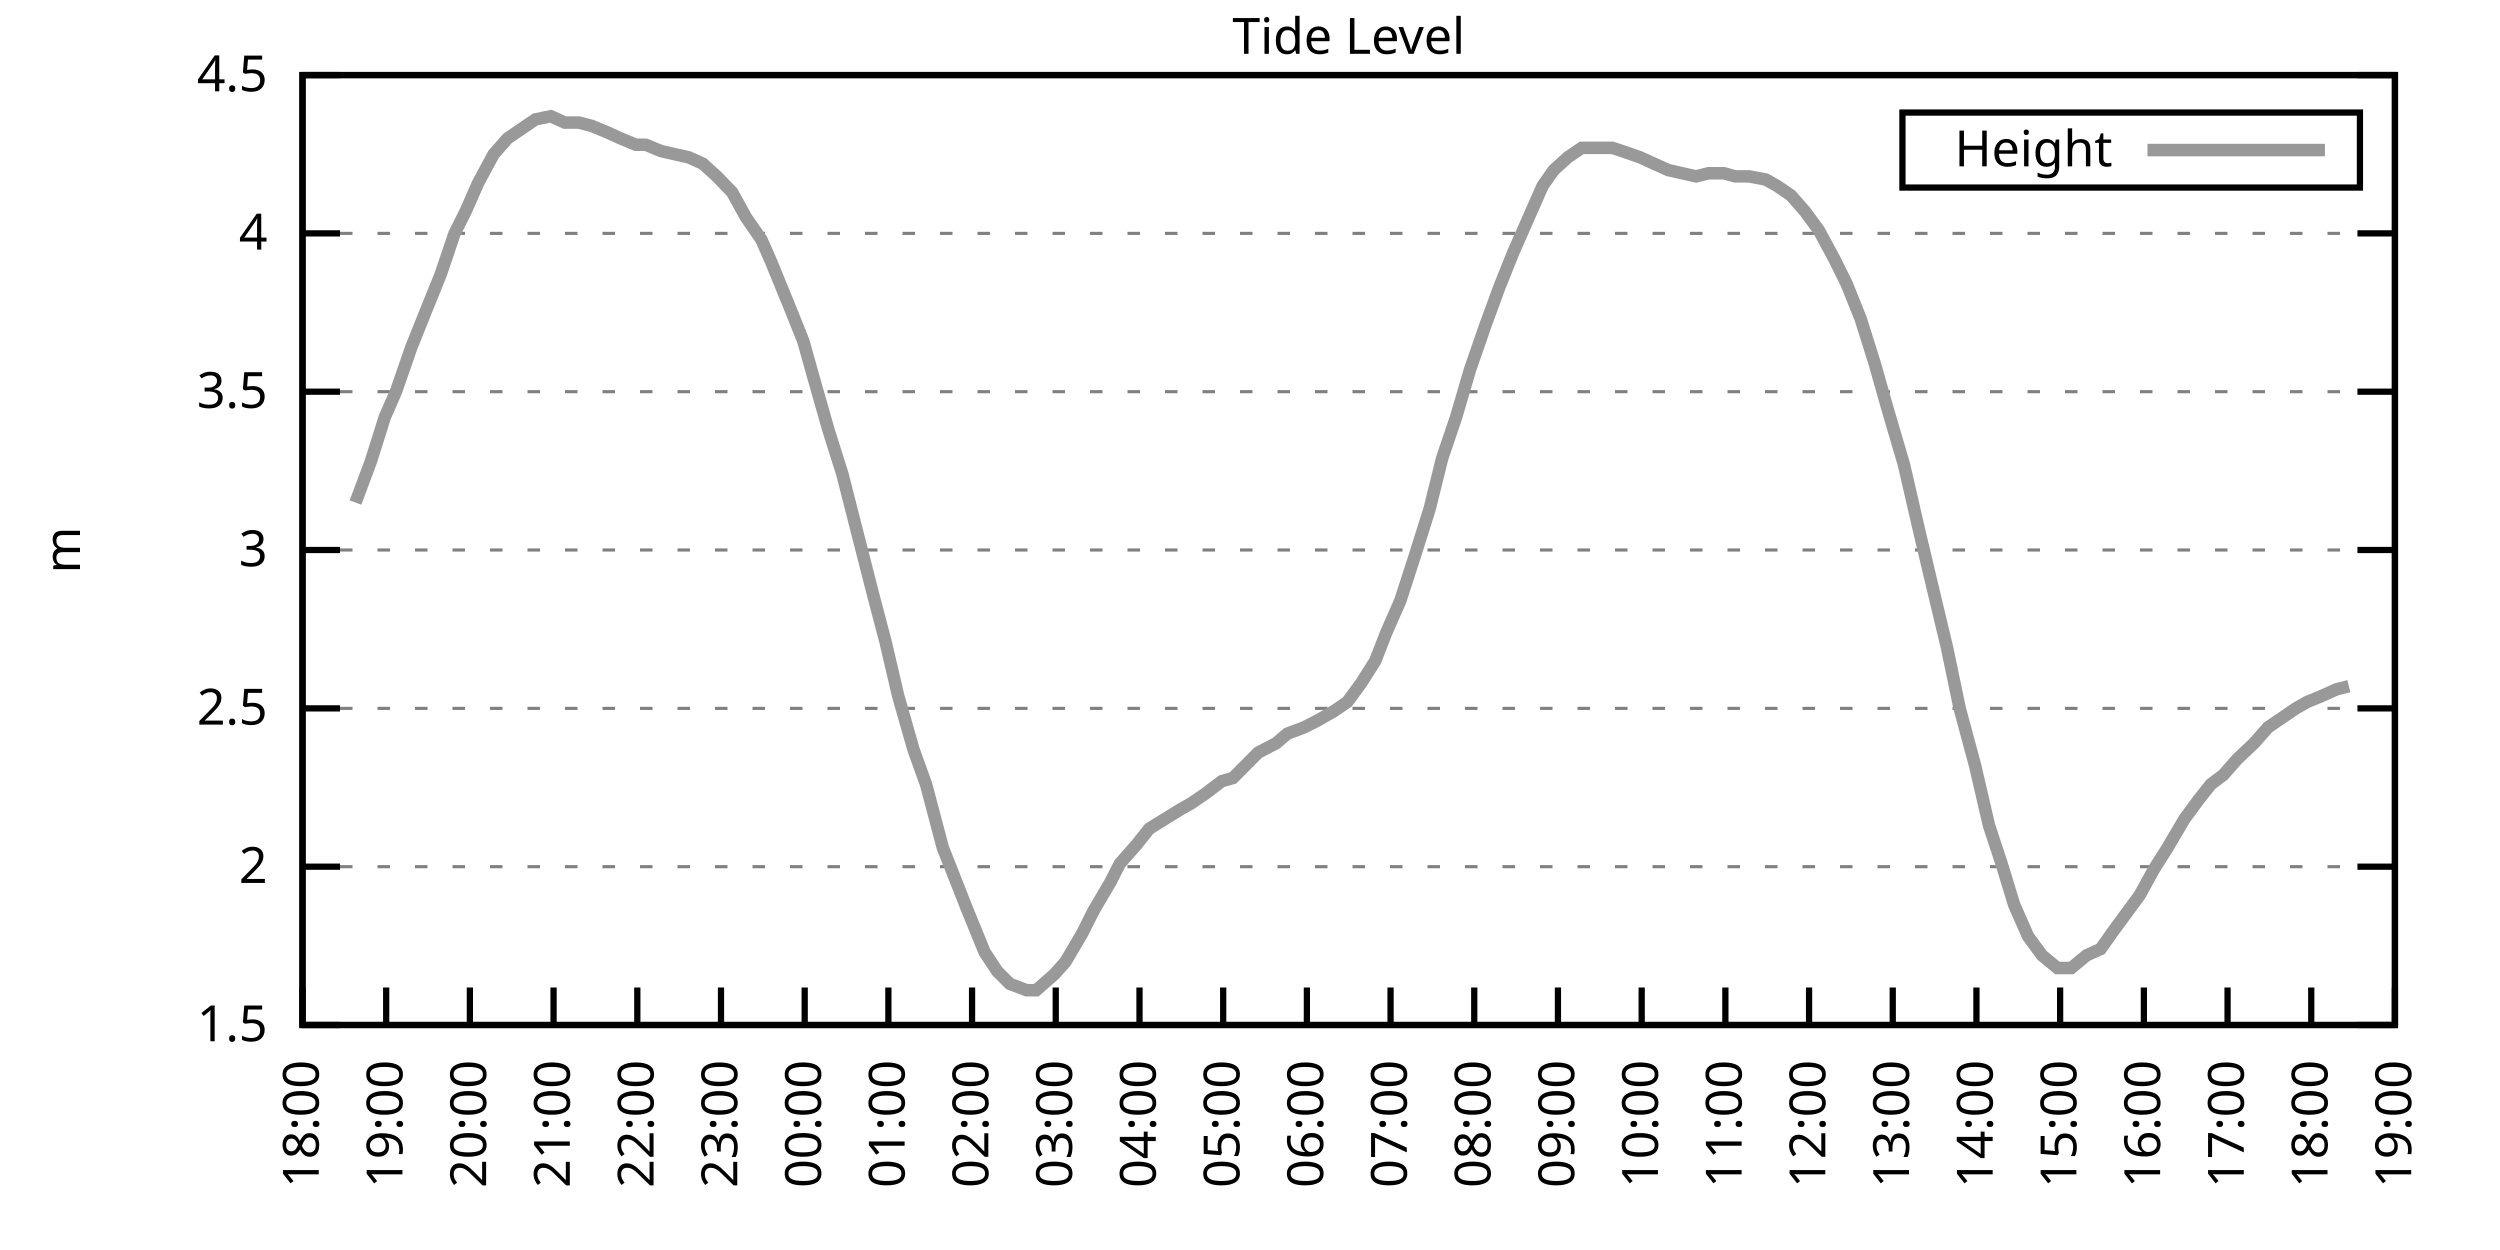
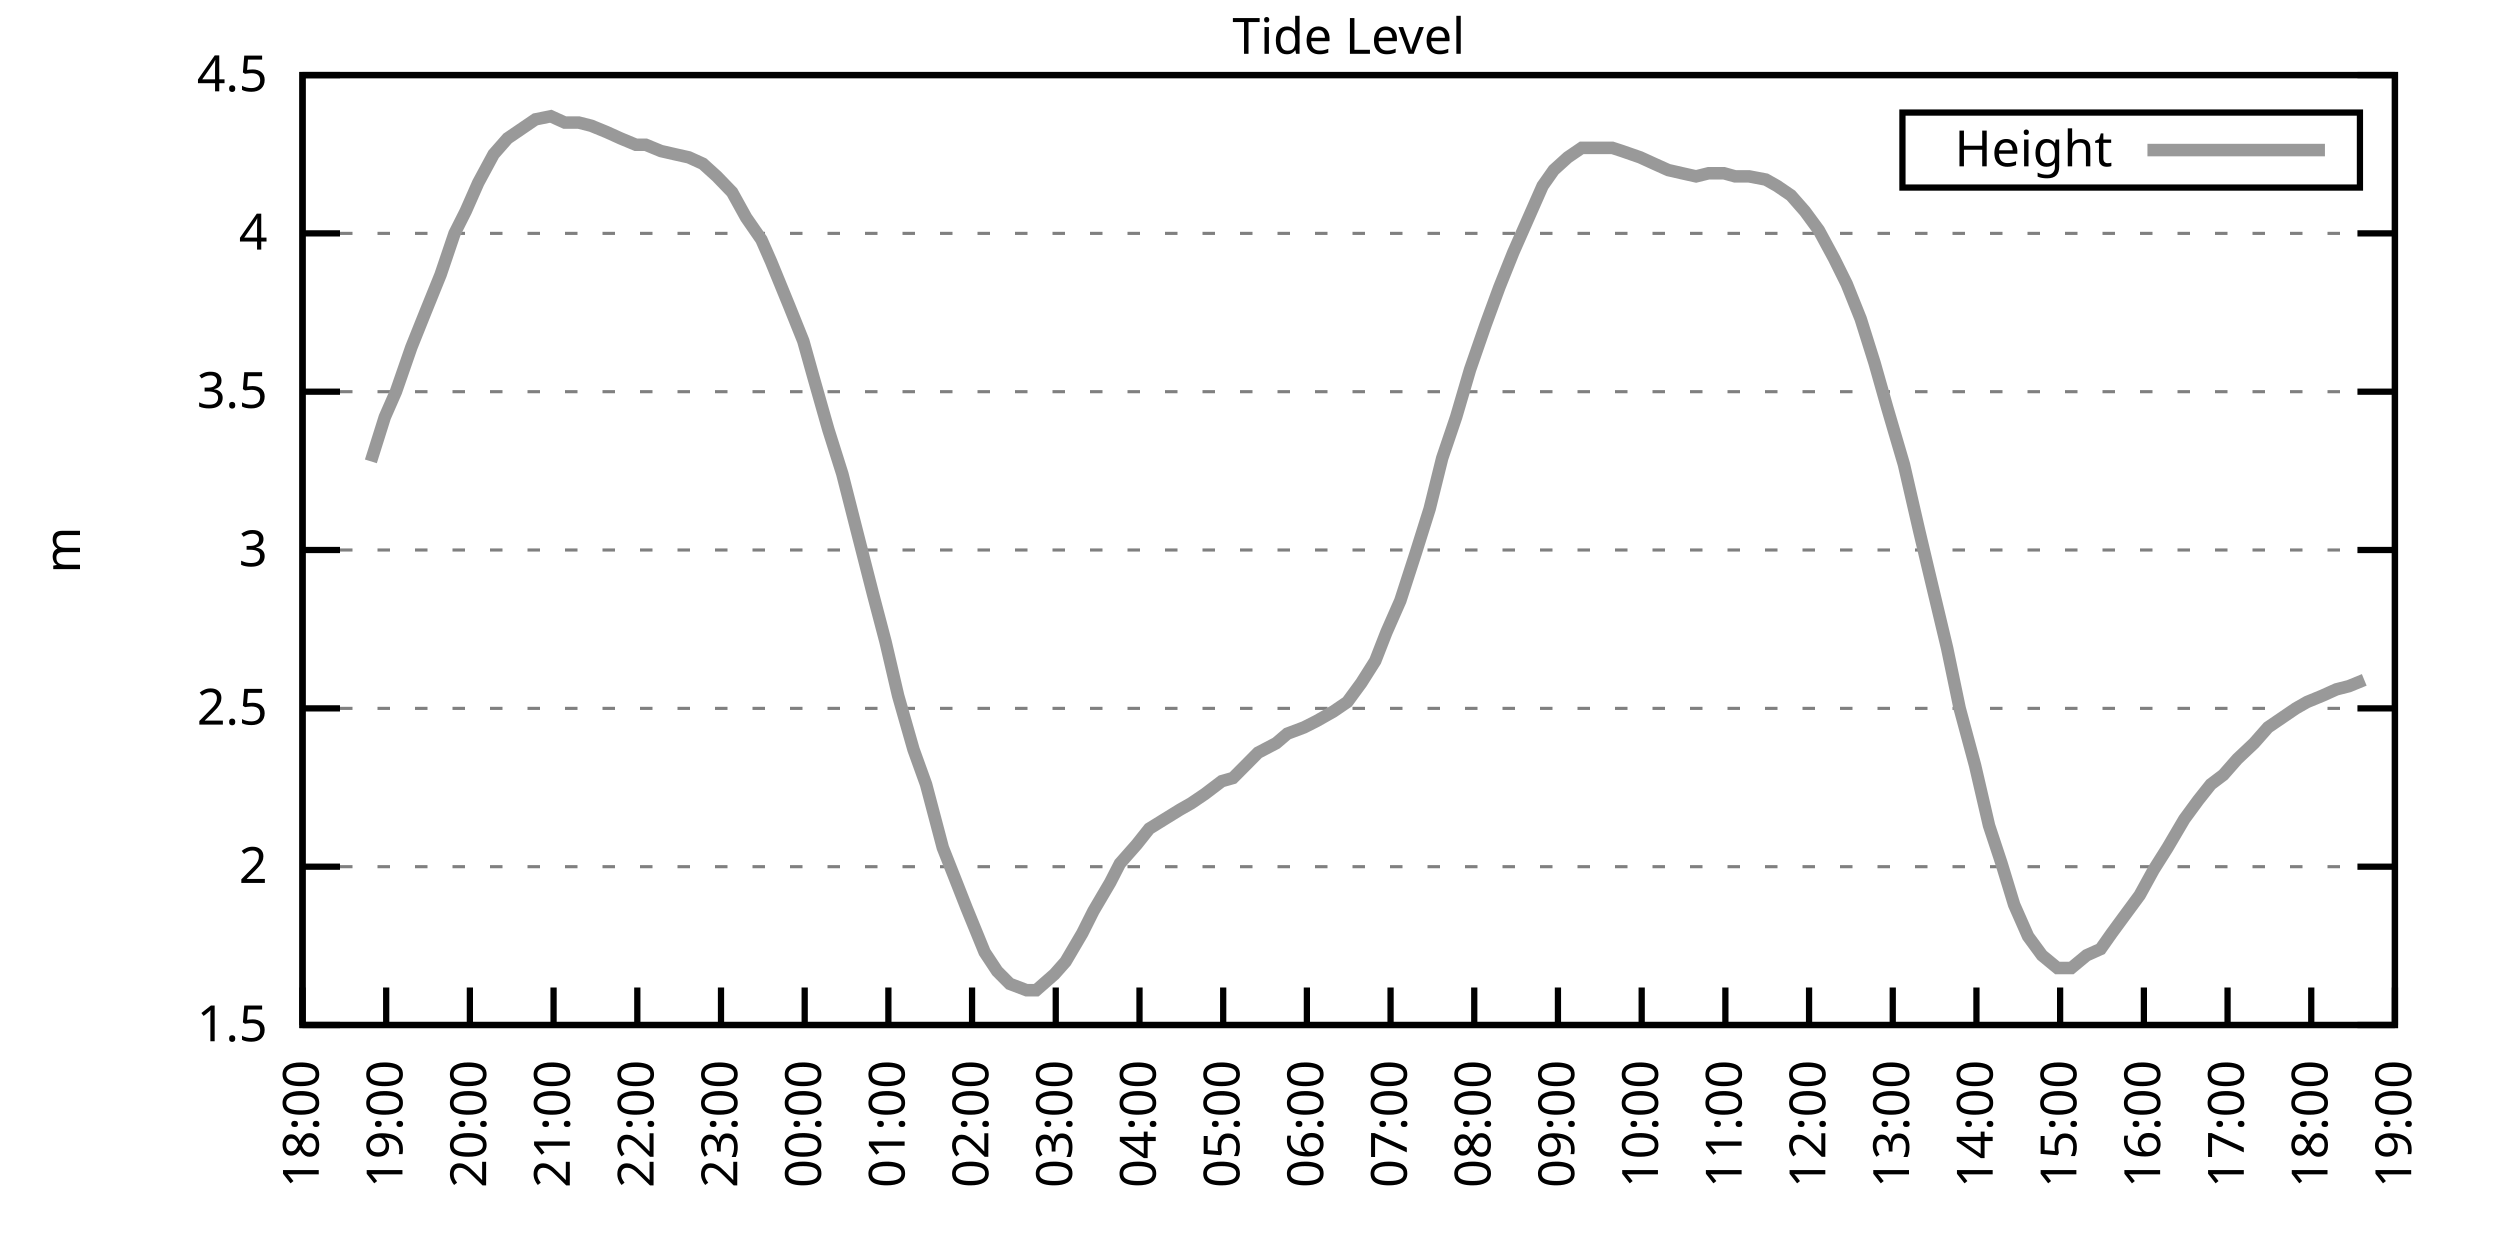
<svg xmlns="http://www.w3.org/2000/svg" xmlns:xlink="http://www.w3.org/1999/xlink" width="400" height="200" viewBox="0 0 400 200">
  <g id="gnuplot_canvas">
    <rect x="0" y="0" width="400" height="200" fill="none" />
    <defs>
      <circle id="gpDot" r="0.5" stroke-width="0.5" stroke="currentColor" />
      <path id="gpPt0" stroke-width="0.333" stroke="currentColor" d="M-1,0 h2 M0,-1 v2" />
      <path id="gpPt1" stroke-width="0.333" stroke="currentColor" d="M-1,-1 L1,1 M1,-1 L-1,1" />
      <path id="gpPt2" stroke-width="0.333" stroke="currentColor" d="M-1,0 L1,0 M0,-1 L0,1 M-1,-1 L1,1 M-1,1 L1,-1" />
      <rect id="gpPt3" stroke-width="0.333" stroke="currentColor" x="-1" y="-1" width="2" height="2" />
      <rect id="gpPt4" stroke-width="0.333" stroke="currentColor" fill="currentColor" x="-1" y="-1" width="2" height="2" />
      <circle id="gpPt5" stroke-width="0.333" stroke="currentColor" cx="0" cy="0" r="1" />
      <use xlink:href="#gpPt5" id="gpPt6" fill="currentColor" stroke="none" />
      <path id="gpPt7" stroke-width="0.333" stroke="currentColor" d="M0,-1.33 L-1.33,0.67 L1.33,0.67 z" />
      <use xlink:href="#gpPt7" id="gpPt8" fill="currentColor" stroke="none" />
      <use xlink:href="#gpPt7" id="gpPt9" stroke="currentColor" transform="rotate(180)" />
      <use xlink:href="#gpPt9" id="gpPt10" fill="currentColor" stroke="none" />
      <use xlink:href="#gpPt3" id="gpPt11" stroke="currentColor" transform="rotate(45)" />
      <use xlink:href="#gpPt11" id="gpPt12" fill="currentColor" stroke="none" />
      <path id="gpPt13" stroke-width="0.333" stroke="currentColor" d="M0,1.330 L1.265,0.411 L0.782,-1.067 L-0.782,-1.076 L-1.265,0.411 z" />
      <use xlink:href="#gpPt13" id="gpPt14" fill="currentColor" stroke="none" />
      <filter id="textbox" filterUnits="objectBoundingBox" x="0" y="0" height="1" width="1">
        <feFlood flood-color="white" flood-opacity="1" result="bgnd" />
        <feComposite in="SourceGraphic" in2="bgnd" operator="atop" />
      </filter>
      <filter id="greybox" filterUnits="objectBoundingBox" x="0" y="0" height="1" width="1">
        <feFlood flood-color="lightgrey" flood-opacity="1" result="grey" />
        <feComposite in="SourceGraphic" in2="grey" operator="atop" />
      </filter>
    </defs>
    <g fill="none" color="white" stroke="currentColor" stroke-width="1.00" stroke-linecap="butt" stroke-linejoin="miter">
</g>
    <g fill="none" color="black" stroke="currentColor" stroke-width="1.00" stroke-linecap="butt" stroke-linejoin="miter">
      <g stroke="none" shape-rendering="crispEdges">
        <polygon fill="rgb(255, 255, 255)" points="48.40,164.00 383.18,164.00 383.18,12.02 48.40,12.02 " />
      </g>
    </g>
    <g fill="none" color="black" stroke="currentColor" stroke-width="1.00" stroke-linecap="butt" stroke-linejoin="miter">
</g>
    <g fill="none" color="black" stroke="black" stroke-width="0.50" stroke-linecap="butt" stroke-linejoin="miter">
</g>
    <g fill="none" color="gray" stroke="currentColor" stroke-width="0.50" stroke-linecap="butt" stroke-linejoin="miter">
      <path stroke="gray" stroke-dasharray="2,4" class="gridline" d="M48.40,164.00 L383.19,164.00  " />
    </g>
    <g fill="none" color="gray" stroke="gray" stroke-width="1.00" stroke-linecap="butt" stroke-linejoin="miter">
</g>
    <g fill="none" color="black" stroke="currentColor" stroke-width="1.00" stroke-linecap="butt" stroke-linejoin="miter">
      <path stroke="black" d="M48.40,164.00 L54.40,164.00 M383.19,164.00 L377.19,164.00  " />
      <g transform="translate(42.80,166.60)" stroke="none" fill="black" font-family="Sans" font-size="8.00" text-anchor="end">
        <text>
          <tspan font-family="Sans"> 1.5</tspan>
        </text>
      </g>
    </g>
    <g fill="none" color="black" stroke="currentColor" stroke-width="1.00" stroke-linecap="butt" stroke-linejoin="miter">
</g>
    <g fill="none" color="black" stroke="black" stroke-width="0.50" stroke-linecap="butt" stroke-linejoin="miter">
</g>
    <g fill="none" color="gray" stroke="currentColor" stroke-width="0.50" stroke-linecap="butt" stroke-linejoin="miter">
      <path stroke="gray" stroke-dasharray="2,4" class="gridline" d="M48.40,138.67 L383.19,138.67  " />
    </g>
    <g fill="none" color="gray" stroke="gray" stroke-width="1.00" stroke-linecap="butt" stroke-linejoin="miter">
</g>
    <g fill="none" color="black" stroke="currentColor" stroke-width="1.00" stroke-linecap="butt" stroke-linejoin="miter">
      <path stroke="black" d="M48.40,138.67 L54.40,138.67 M383.19,138.67 L377.19,138.67  " />
      <g transform="translate(42.80,141.27)" stroke="none" fill="black" font-family="Sans" font-size="8.00" text-anchor="end">
        <text>
          <tspan font-family="Sans"> 2</tspan>
        </text>
      </g>
    </g>
    <g fill="none" color="black" stroke="currentColor" stroke-width="1.00" stroke-linecap="butt" stroke-linejoin="miter">
</g>
    <g fill="none" color="black" stroke="black" stroke-width="0.50" stroke-linecap="butt" stroke-linejoin="miter">
</g>
    <g fill="none" color="gray" stroke="currentColor" stroke-width="0.50" stroke-linecap="butt" stroke-linejoin="miter">
      <path stroke="gray" stroke-dasharray="2,4" class="gridline" d="M48.40,113.34 L383.19,113.34  " />
    </g>
    <g fill="none" color="gray" stroke="gray" stroke-width="1.00" stroke-linecap="butt" stroke-linejoin="miter">
</g>
    <g fill="none" color="black" stroke="currentColor" stroke-width="1.00" stroke-linecap="butt" stroke-linejoin="miter">
      <path stroke="black" d="M48.40,113.34 L54.40,113.34 M383.19,113.34 L377.19,113.34  " />
      <g transform="translate(42.80,115.94)" stroke="none" fill="black" font-family="Sans" font-size="8.00" text-anchor="end">
        <text>
          <tspan font-family="Sans"> 2.5</tspan>
        </text>
      </g>
    </g>
    <g fill="none" color="black" stroke="currentColor" stroke-width="1.00" stroke-linecap="butt" stroke-linejoin="miter">
</g>
    <g fill="none" color="black" stroke="black" stroke-width="0.50" stroke-linecap="butt" stroke-linejoin="miter">
</g>
    <g fill="none" color="gray" stroke="currentColor" stroke-width="0.50" stroke-linecap="butt" stroke-linejoin="miter">
      <path stroke="gray" stroke-dasharray="2,4" class="gridline" d="M48.40,88.00 L383.19,88.00  " />
    </g>
    <g fill="none" color="gray" stroke="gray" stroke-width="1.00" stroke-linecap="butt" stroke-linejoin="miter">
</g>
    <g fill="none" color="black" stroke="currentColor" stroke-width="1.00" stroke-linecap="butt" stroke-linejoin="miter">
      <path stroke="black" d="M48.40,88.00 L54.40,88.00 M383.19,88.00 L377.19,88.00  " />
      <g transform="translate(42.80,90.60)" stroke="none" fill="black" font-family="Sans" font-size="8.00" text-anchor="end">
        <text>
          <tspan font-family="Sans"> 3</tspan>
        </text>
      </g>
    </g>
    <g fill="none" color="black" stroke="currentColor" stroke-width="1.00" stroke-linecap="butt" stroke-linejoin="miter">
</g>
    <g fill="none" color="black" stroke="black" stroke-width="0.50" stroke-linecap="butt" stroke-linejoin="miter">
</g>
    <g fill="none" color="gray" stroke="currentColor" stroke-width="0.50" stroke-linecap="butt" stroke-linejoin="miter">
      <path stroke="gray" stroke-dasharray="2,4" class="gridline" d="M48.40,62.67 L383.19,62.67  " />
    </g>
    <g fill="none" color="gray" stroke="gray" stroke-width="1.00" stroke-linecap="butt" stroke-linejoin="miter">
</g>
    <g fill="none" color="black" stroke="currentColor" stroke-width="1.00" stroke-linecap="butt" stroke-linejoin="miter">
      <path stroke="black" d="M48.40,62.67 L54.40,62.67 M383.19,62.67 L377.19,62.67  " />
      <g transform="translate(42.80,65.27)" stroke="none" fill="black" font-family="Sans" font-size="8.00" text-anchor="end">
        <text>
          <tspan font-family="Sans"> 3.5</tspan>
        </text>
      </g>
    </g>
    <g fill="none" color="black" stroke="currentColor" stroke-width="1.00" stroke-linecap="butt" stroke-linejoin="miter">
</g>
    <g fill="none" color="black" stroke="black" stroke-width="0.50" stroke-linecap="butt" stroke-linejoin="miter">
</g>
    <g fill="none" color="gray" stroke="currentColor" stroke-width="0.50" stroke-linecap="butt" stroke-linejoin="miter">
      <path stroke="gray" stroke-dasharray="2,4" class="gridline" d="M48.40,37.34 L383.19,37.34  " />
    </g>
    <g fill="none" color="gray" stroke="gray" stroke-width="1.00" stroke-linecap="butt" stroke-linejoin="miter">
</g>
    <g fill="none" color="black" stroke="currentColor" stroke-width="1.00" stroke-linecap="butt" stroke-linejoin="miter">
      <path stroke="black" d="M48.40,37.34 L54.40,37.34 M383.19,37.34 L377.19,37.34  " />
      <g transform="translate(42.80,39.94)" stroke="none" fill="black" font-family="Sans" font-size="8.00" text-anchor="end">
        <text>
          <tspan font-family="Sans"> 4</tspan>
        </text>
      </g>
    </g>
    <g fill="none" color="black" stroke="currentColor" stroke-width="1.00" stroke-linecap="butt" stroke-linejoin="miter">
</g>
    <g fill="none" color="black" stroke="black" stroke-width="0.50" stroke-linecap="butt" stroke-linejoin="miter">
</g>
    <g fill="none" color="gray" stroke="currentColor" stroke-width="0.50" stroke-linecap="butt" stroke-linejoin="miter">
      <path stroke="gray" stroke-dasharray="2,4" class="gridline" d="M48.40,12.01 L383.19,12.01  " />
    </g>
    <g fill="none" color="gray" stroke="gray" stroke-width="1.00" stroke-linecap="butt" stroke-linejoin="miter">
</g>
    <g fill="none" color="black" stroke="currentColor" stroke-width="1.00" stroke-linecap="butt" stroke-linejoin="miter">
      <path stroke="black" d="M48.40,12.01 L54.40,12.01 M383.19,12.01 L377.19,12.01  " />
      <g transform="translate(42.80,14.61)" stroke="none" fill="black" font-family="Sans" font-size="8.00" text-anchor="end">
        <text>
          <tspan font-family="Sans"> 4.5</tspan>
        </text>
      </g>
    </g>
    <g fill="none" color="black" stroke="currentColor" stroke-width="1.00" stroke-linecap="butt" stroke-linejoin="miter">
      <path stroke="black" d="M48.40,164.00 L48.40,158.00  " />
      <g transform="translate(51.00,169.60) rotate(270.00)" stroke="none" fill="black" font-family="Sans" font-size="8.00" text-anchor="end">
        <text>
          <tspan font-family="Sans">18:00</tspan>
        </text>
      </g>
    </g>
    <g fill="none" color="black" stroke="currentColor" stroke-width="1.00" stroke-linecap="butt" stroke-linejoin="miter">
      <path stroke="black" d="M61.79,164.00 L61.79,158.00  " />
      <g transform="translate(64.39,169.60) rotate(270.00)" stroke="none" fill="black" font-family="Sans" font-size="8.00" text-anchor="end">
        <text>
          <tspan font-family="Sans">19:00</tspan>
        </text>
      </g>
    </g>
    <g fill="none" color="black" stroke="currentColor" stroke-width="1.00" stroke-linecap="butt" stroke-linejoin="miter">
      <path stroke="black" d="M75.18,164.00 L75.18,158.00  " />
      <g transform="translate(77.78,169.60) rotate(270.00)" stroke="none" fill="black" font-family="Sans" font-size="8.00" text-anchor="end">
        <text>
          <tspan font-family="Sans">20:00</tspan>
        </text>
      </g>
    </g>
    <g fill="none" color="black" stroke="currentColor" stroke-width="1.00" stroke-linecap="butt" stroke-linejoin="miter">
      <path stroke="black" d="M88.57,164.00 L88.57,158.00  " />
      <g transform="translate(91.17,169.60) rotate(270.00)" stroke="none" fill="black" font-family="Sans" font-size="8.00" text-anchor="end">
        <text>
          <tspan font-family="Sans">21:00</tspan>
        </text>
      </g>
    </g>
    <g fill="none" color="black" stroke="currentColor" stroke-width="1.00" stroke-linecap="butt" stroke-linejoin="miter">
      <path stroke="black" d="M101.97,164.00 L101.97,158.00  " />
      <g transform="translate(104.57,169.60) rotate(270.00)" stroke="none" fill="black" font-family="Sans" font-size="8.00" text-anchor="end">
        <text>
          <tspan font-family="Sans">22:00</tspan>
        </text>
      </g>
    </g>
    <g fill="none" color="black" stroke="currentColor" stroke-width="1.00" stroke-linecap="butt" stroke-linejoin="miter">
      <path stroke="black" d="M115.36,164.00 L115.36,158.00  " />
      <g transform="translate(117.96,169.60) rotate(270.00)" stroke="none" fill="black" font-family="Sans" font-size="8.00" text-anchor="end">
        <text>
          <tspan font-family="Sans">23:00</tspan>
        </text>
      </g>
    </g>
    <g fill="none" color="black" stroke="currentColor" stroke-width="1.00" stroke-linecap="butt" stroke-linejoin="miter">
      <path stroke="black" d="M128.75,164.00 L128.75,158.00  " />
      <g transform="translate(131.35,169.60) rotate(270.00)" stroke="none" fill="black" font-family="Sans" font-size="8.00" text-anchor="end">
        <text>
          <tspan font-family="Sans">00:00</tspan>
        </text>
      </g>
    </g>
    <g fill="none" color="black" stroke="currentColor" stroke-width="1.00" stroke-linecap="butt" stroke-linejoin="miter">
      <path stroke="black" d="M142.14,164.00 L142.14,158.00  " />
      <g transform="translate(144.74,169.60) rotate(270.00)" stroke="none" fill="black" font-family="Sans" font-size="8.00" text-anchor="end">
        <text>
          <tspan font-family="Sans">01:00</tspan>
        </text>
      </g>
    </g>
    <g fill="none" color="black" stroke="currentColor" stroke-width="1.00" stroke-linecap="butt" stroke-linejoin="miter">
      <path stroke="black" d="M155.53,164.00 L155.53,158.00  " />
      <g transform="translate(158.13,169.60) rotate(270.00)" stroke="none" fill="black" font-family="Sans" font-size="8.00" text-anchor="end">
        <text>
          <tspan font-family="Sans">02:00</tspan>
        </text>
      </g>
    </g>
    <g fill="none" color="black" stroke="currentColor" stroke-width="1.00" stroke-linecap="butt" stroke-linejoin="miter">
      <path stroke="black" d="M168.92,164.00 L168.92,158.00  " />
      <g transform="translate(171.52,169.60) rotate(270.00)" stroke="none" fill="black" font-family="Sans" font-size="8.00" text-anchor="end">
        <text>
          <tspan font-family="Sans">03:00</tspan>
        </text>
      </g>
    </g>
    <g fill="none" color="black" stroke="currentColor" stroke-width="1.00" stroke-linecap="butt" stroke-linejoin="miter">
      <path stroke="black" d="M182.32,164.00 L182.32,158.00  " />
      <g transform="translate(184.92,169.60) rotate(270.00)" stroke="none" fill="black" font-family="Sans" font-size="8.00" text-anchor="end">
        <text>
          <tspan font-family="Sans">04:00</tspan>
        </text>
      </g>
    </g>
    <g fill="none" color="black" stroke="currentColor" stroke-width="1.00" stroke-linecap="butt" stroke-linejoin="miter">
      <path stroke="black" d="M195.71,164.00 L195.71,158.00  " />
      <g transform="translate(198.31,169.60) rotate(270.00)" stroke="none" fill="black" font-family="Sans" font-size="8.00" text-anchor="end">
        <text>
          <tspan font-family="Sans">05:00</tspan>
        </text>
      </g>
    </g>
    <g fill="none" color="black" stroke="currentColor" stroke-width="1.00" stroke-linecap="butt" stroke-linejoin="miter">
      <path stroke="black" d="M209.10,164.00 L209.10,158.00  " />
      <g transform="translate(211.70,169.60) rotate(270.00)" stroke="none" fill="black" font-family="Sans" font-size="8.00" text-anchor="end">
        <text>
          <tspan font-family="Sans">06:00</tspan>
        </text>
      </g>
    </g>
    <g fill="none" color="black" stroke="currentColor" stroke-width="1.00" stroke-linecap="butt" stroke-linejoin="miter">
      <path stroke="black" d="M222.49,164.00 L222.49,158.00  " />
      <g transform="translate(225.09,169.60) rotate(270.00)" stroke="none" fill="black" font-family="Sans" font-size="8.00" text-anchor="end">
        <text>
          <tspan font-family="Sans">07:00</tspan>
        </text>
      </g>
    </g>
    <g fill="none" color="black" stroke="currentColor" stroke-width="1.00" stroke-linecap="butt" stroke-linejoin="miter">
      <path stroke="black" d="M235.88,164.00 L235.88,158.00  " />
      <g transform="translate(238.48,169.60) rotate(270.00)" stroke="none" fill="black" font-family="Sans" font-size="8.00" text-anchor="end">
        <text>
          <tspan font-family="Sans">08:00</tspan>
        </text>
      </g>
    </g>
    <g fill="none" color="black" stroke="currentColor" stroke-width="1.00" stroke-linecap="butt" stroke-linejoin="miter">
      <path stroke="black" d="M249.27,164.00 L249.27,158.00  " />
      <g transform="translate(251.87,169.60) rotate(270.00)" stroke="none" fill="black" font-family="Sans" font-size="8.00" text-anchor="end">
        <text>
          <tspan font-family="Sans">09:00</tspan>
        </text>
      </g>
    </g>
    <g fill="none" color="black" stroke="currentColor" stroke-width="1.00" stroke-linecap="butt" stroke-linejoin="miter">
      <path stroke="black" d="M262.67,164.00 L262.67,158.00  " />
      <g transform="translate(265.27,169.60) rotate(270.00)" stroke="none" fill="black" font-family="Sans" font-size="8.00" text-anchor="end">
        <text>
          <tspan font-family="Sans">10:00</tspan>
        </text>
      </g>
    </g>
    <g fill="none" color="black" stroke="currentColor" stroke-width="1.00" stroke-linecap="butt" stroke-linejoin="miter">
      <path stroke="black" d="M276.06,164.00 L276.06,158.00  " />
      <g transform="translate(278.66,169.60) rotate(270.00)" stroke="none" fill="black" font-family="Sans" font-size="8.00" text-anchor="end">
        <text>
          <tspan font-family="Sans">11:00</tspan>
        </text>
      </g>
    </g>
    <g fill="none" color="black" stroke="currentColor" stroke-width="1.00" stroke-linecap="butt" stroke-linejoin="miter">
      <path stroke="black" d="M289.45,164.00 L289.45,158.00  " />
      <g transform="translate(292.05,169.60) rotate(270.00)" stroke="none" fill="black" font-family="Sans" font-size="8.00" text-anchor="end">
        <text>
          <tspan font-family="Sans">12:00</tspan>
        </text>
      </g>
    </g>
    <g fill="none" color="black" stroke="currentColor" stroke-width="1.00" stroke-linecap="butt" stroke-linejoin="miter">
      <path stroke="black" d="M302.84,164.00 L302.84,158.00  " />
      <g transform="translate(305.44,169.60) rotate(270.00)" stroke="none" fill="black" font-family="Sans" font-size="8.00" text-anchor="end">
        <text>
          <tspan font-family="Sans">13:00</tspan>
        </text>
      </g>
    </g>
    <g fill="none" color="black" stroke="currentColor" stroke-width="1.00" stroke-linecap="butt" stroke-linejoin="miter">
      <path stroke="black" d="M316.23,164.00 L316.23,158.00  " />
      <g transform="translate(318.83,169.60) rotate(270.00)" stroke="none" fill="black" font-family="Sans" font-size="8.00" text-anchor="end">
        <text>
          <tspan font-family="Sans">14:00</tspan>
        </text>
      </g>
    </g>
    <g fill="none" color="black" stroke="currentColor" stroke-width="1.00" stroke-linecap="butt" stroke-linejoin="miter">
      <path stroke="black" d="M329.62,164.00 L329.62,158.00  " />
      <g transform="translate(332.22,169.60) rotate(270.00)" stroke="none" fill="black" font-family="Sans" font-size="8.00" text-anchor="end">
        <text>
          <tspan font-family="Sans">15:00</tspan>
        </text>
      </g>
    </g>
    <g fill="none" color="black" stroke="currentColor" stroke-width="1.00" stroke-linecap="butt" stroke-linejoin="miter">
      <path stroke="black" d="M343.02,164.00 L343.02,158.00  " />
      <g transform="translate(345.62,169.60) rotate(270.00)" stroke="none" fill="black" font-family="Sans" font-size="8.00" text-anchor="end">
        <text>
          <tspan font-family="Sans">16:00</tspan>
        </text>
      </g>
    </g>
    <g fill="none" color="black" stroke="currentColor" stroke-width="1.00" stroke-linecap="butt" stroke-linejoin="miter">
      <path stroke="black" d="M356.41,164.00 L356.41,158.00  " />
      <g transform="translate(359.01,169.60) rotate(270.00)" stroke="none" fill="black" font-family="Sans" font-size="8.00" text-anchor="end">
        <text>
          <tspan font-family="Sans">17:00</tspan>
        </text>
      </g>
    </g>
    <g fill="none" color="black" stroke="currentColor" stroke-width="1.00" stroke-linecap="butt" stroke-linejoin="miter">
      <path stroke="black" d="M369.80,164.00 L369.80,158.00  " />
      <g transform="translate(372.40,169.60) rotate(270.00)" stroke="none" fill="black" font-family="Sans" font-size="8.00" text-anchor="end">
        <text>
          <tspan font-family="Sans">18:00</tspan>
        </text>
      </g>
    </g>
    <g fill="none" color="black" stroke="currentColor" stroke-width="1.00" stroke-linecap="butt" stroke-linejoin="miter">
      <path stroke="black" d="M383.19,164.00 L383.19,158.00  " />
      <g transform="translate(385.79,169.60) rotate(270.00)" stroke="none" fill="black" font-family="Sans" font-size="8.00" text-anchor="end">
        <text>
          <tspan font-family="Sans">19:00</tspan>
        </text>
      </g>
    </g>
    <g fill="none" color="black" stroke="currentColor" stroke-width="1.00" stroke-linecap="butt" stroke-linejoin="miter">
</g>
    <g fill="none" color="black" stroke="currentColor" stroke-width="1.00" stroke-linecap="butt" stroke-linejoin="miter">
      <path stroke="black" d="M48.40,12.01 L48.40,164.00 L383.19,164.00 L383.19,12.01 L48.40,12.01 Z  " />
    </g>
    <g fill="none" color="black" stroke="currentColor" stroke-width="1.00" stroke-linecap="butt" stroke-linejoin="miter">
</g>
    <g fill="none" color="black" stroke="currentColor" stroke-width="1.00" stroke-linecap="butt" stroke-linejoin="miter">
      <path stroke="black" d="M304.39,30.01 L304.39,18.01 L377.59,18.01 L377.59,30.01 L304.39,30.01 Z  " />
    </g>
    <g id="Tide_level_plot_1">
      <g fill="none" color="white" stroke="black" stroke-width="2.00" stroke-linecap="butt" stroke-linejoin="miter">
</g>
      <g fill="none" color="black" stroke="currentColor" stroke-width="2.00" stroke-linecap="butt" stroke-linejoin="miter">
        <g transform="translate(337.99,26.61)" stroke="none" fill="black" font-family="Sans" font-size="8.00" text-anchor="end">
          <text>
            <tspan font-family="Sans">Height</tspan>
          </text>
        </g>
      </g>
      <g fill="none" color="black" stroke="currentColor" stroke-width="2.00" stroke-linecap="butt" stroke-linejoin="miter">
-         <path stroke="rgb(153, 153, 153)" d="M343.59,24.01 L371.99,24.01 M56.88,80.41 L59.34,73.82 L61.57,66.73 L63.35,62.67 L65.81,55.58 L68.04,50.01   L70.50,43.93 L72.73,37.34 L74.51,33.80 L76.52,29.24 L78.98,24.68 L81.21,22.14 L83.44,20.62 L85.67,19.10   L88.13,18.60 L90.36,19.61 L92.59,19.61 L94.60,20.12 L97.06,21.13 L99.29,22.14 L101.74,23.16 L103.31,23.16   L105.76,24.17 L107.99,24.68 L110.22,25.18 L112.46,26.20 L114.69,28.22 L117.14,30.76 L119.38,34.81 L121.83,38.35   L123.39,41.90 L126.29,48.99 L128.53,54.57 L130.09,60.14 L132.54,68.75 L134.78,75.85 L137.23,85.47 L139.69,95.10   L141.69,102.70 L143.70,111.31 L146.16,119.92 L148.17,125.50 L150.85,135.63 L152.85,140.69 L154.64,145.25 L157.54,152.35   L159.55,155.39 L161.56,157.41 L164.24,158.43 L165.80,158.43 L168.70,155.89 L170.49,153.87 L173.17,149.31 L174.95,145.76   L177.63,141.20 L179.19,138.16 L181.87,135.12 L183.88,132.59 L186.33,131.07 L188.79,129.55 L190.57,128.54 L192.81,127.02   L195.48,124.99 L197.27,124.48 L199.28,122.46 L201.29,120.43 L204.19,118.91 L205.97,117.39 L208.65,116.38 L210.66,115.36   L213.34,113.84 L215.57,112.32 L217.80,109.28 L220.04,105.74 L221.82,101.18 L224.05,96.11 L226.51,88.51 L228.74,81.42   L230.75,73.31 L232.98,66.73 L235.21,59.13 L237.67,52.03 L239.90,45.95 L242.13,40.38 L244.14,35.82 L246.82,29.74   L248.60,27.21 L250.84,25.18 L253.07,23.66 L255.75,23.66 L257.98,23.66 L259.54,24.17 L262.44,25.18 L264.67,26.20   L266.91,27.21 L269.14,27.72 L271.37,28.22 L273.38,27.72 L275.83,27.72 L277.62,28.22 L279.85,28.22 L282.53,28.73   L284.32,29.74 L286.55,31.26 L288.78,33.80 L291.01,36.84 L293.47,41.39 L295.48,45.45 L297.71,51.02 L299.94,58.11   L301.95,65.21 L304.63,74.33 L307.08,84.97 L308.64,91.55 L311.54,103.71 L313.55,113.34 L316.01,122.46 L318.24,132.08   L320.25,138.16 L322.26,144.75 L324.49,149.81 L326.72,152.85 L329.18,154.88 L331.41,154.88 L333.86,152.85 L336.10,151.84   L337.88,149.31 L340.11,146.27 L342.35,143.23 L344.58,139.17 L346.81,135.63 L349.49,131.07 L351.72,128.03 L353.73,125.50   L355.74,123.98 L357.97,121.44 L360.65,118.91 L362.88,116.38 L365.11,114.86 L367.34,113.34 L369.13,112.32 L371.58,111.31   L373.82,110.30 L375.82,109.79  " />
+         <path stroke="rgb(153, 153, 153)" d="M343.59,24.01 L371.99,24.01 M59.34,73.82 L61.57,66.73 L63.35,62.67 L65.81,55.58 L68.04,50.01 L70.50,43.93   L72.73,37.34 L74.51,33.80 L76.52,29.24 L78.98,24.68 L81.21,22.14 L83.44,20.62 L85.67,19.10 L88.13,18.60   L90.36,19.61 L92.59,19.61 L94.60,20.12 L97.06,21.13 L99.29,22.14 L101.74,23.16 L103.31,23.16 L105.76,24.17   L107.99,24.68 L110.22,25.18 L112.46,26.20 L114.69,28.22 L117.14,30.76 L119.38,34.81 L121.83,38.35 L123.39,41.90   L126.29,48.99 L128.53,54.57 L130.09,60.14 L132.54,68.75 L134.78,75.85 L137.23,85.47 L139.69,95.10 L141.69,102.70   L143.70,111.31 L146.16,119.92 L148.17,125.50 L150.85,135.63 L152.85,140.69 L154.64,145.25 L157.54,152.35 L159.55,155.39   L161.56,157.41 L164.24,158.43 L165.80,158.43 L168.70,155.89 L170.49,153.87 L173.17,149.31 L174.95,145.76 L177.63,141.20   L179.19,138.16 L181.87,135.12 L183.88,132.59 L186.33,131.07 L188.79,129.55 L190.57,128.54 L192.81,127.02 L195.48,124.99   L197.27,124.48 L199.28,122.46 L201.29,120.43 L204.19,118.91 L205.97,117.39 L208.65,116.38 L210.66,115.36 L213.34,113.84   L215.57,112.32 L217.80,109.28 L220.04,105.74 L221.82,101.18 L224.05,96.11 L226.51,88.51 L228.74,81.42 L230.75,73.31   L232.98,66.73 L235.21,59.13 L237.67,52.03 L239.90,45.95 L242.13,40.38 L244.14,35.82 L246.82,29.74 L248.60,27.21   L250.84,25.18 L253.07,23.66 L255.75,23.66 L257.98,23.66 L259.54,24.17 L262.44,25.18 L264.67,26.20 L266.91,27.21   L269.14,27.72 L271.37,28.22 L273.38,27.72 L275.83,27.72 L277.62,28.22 L279.85,28.22 L282.53,28.73 L284.32,29.74   L286.55,31.26 L288.78,33.80 L291.01,36.84 L293.47,41.39 L295.48,45.45 L297.71,51.02 L299.94,58.11 L301.95,65.21   L304.63,74.33 L307.08,84.97 L308.64,91.55 L311.54,103.71 L313.55,113.34 L316.01,122.46 L318.24,132.08 L320.25,138.16   L322.26,144.75 L324.49,149.81 L326.72,152.85 L329.18,154.88 L331.41,154.88 L333.86,152.85 L336.10,151.84 L337.88,149.31   L340.11,146.27 L342.35,143.23 L344.58,139.17 L346.81,135.63 L349.49,131.07 L351.72,128.03 L353.73,125.50 L355.74,123.98   L357.97,121.44 L360.65,118.91 L362.88,116.38 L365.11,114.86 L367.34,113.34 L369.13,112.32 L371.58,111.31 L373.82,110.30   L375.82,109.79 L378.28,108.78  " />
      </g>
    </g>
    <g fill="none" color="black" stroke="currentColor" stroke-width="2.00" stroke-linecap="butt" stroke-linejoin="miter">
</g>
    <g fill="none" color="black" stroke="black" stroke-width="1.00" stroke-linecap="butt" stroke-linejoin="miter">
</g>
    <g fill="none" color="black" stroke="currentColor" stroke-width="1.00" stroke-linecap="butt" stroke-linejoin="miter">
      <path stroke="black" d="M48.40,12.01 L48.40,164.00 L383.19,164.00 L383.19,12.01 L48.40,12.01 Z  " />
      <g transform="translate(12.80,88.01) rotate(270.00)" stroke="none" fill="black" font-family="Sans" font-size="8.00" text-anchor="middle">
        <text>
          <tspan font-family="Sans">m</tspan>
        </text>
      </g>
    </g>
    <g fill="none" color="black" stroke="currentColor" stroke-width="1.00" stroke-linecap="butt" stroke-linejoin="miter">
</g>
    <g fill="none" color="black" stroke="currentColor" stroke-width="1.00" stroke-linecap="butt" stroke-linejoin="miter">
      <g transform="translate(215.79,8.61)" stroke="none" fill="black" font-family="Sans" font-size="8.00" text-anchor="middle">
        <text>
          <tspan font-family="Sans">Tide Level</tspan>
        </text>
      </g>
    </g>
    <g fill="none" color="black" stroke="currentColor" stroke-width="1.00" stroke-linecap="butt" stroke-linejoin="miter">
</g>
  </g>
</svg>
